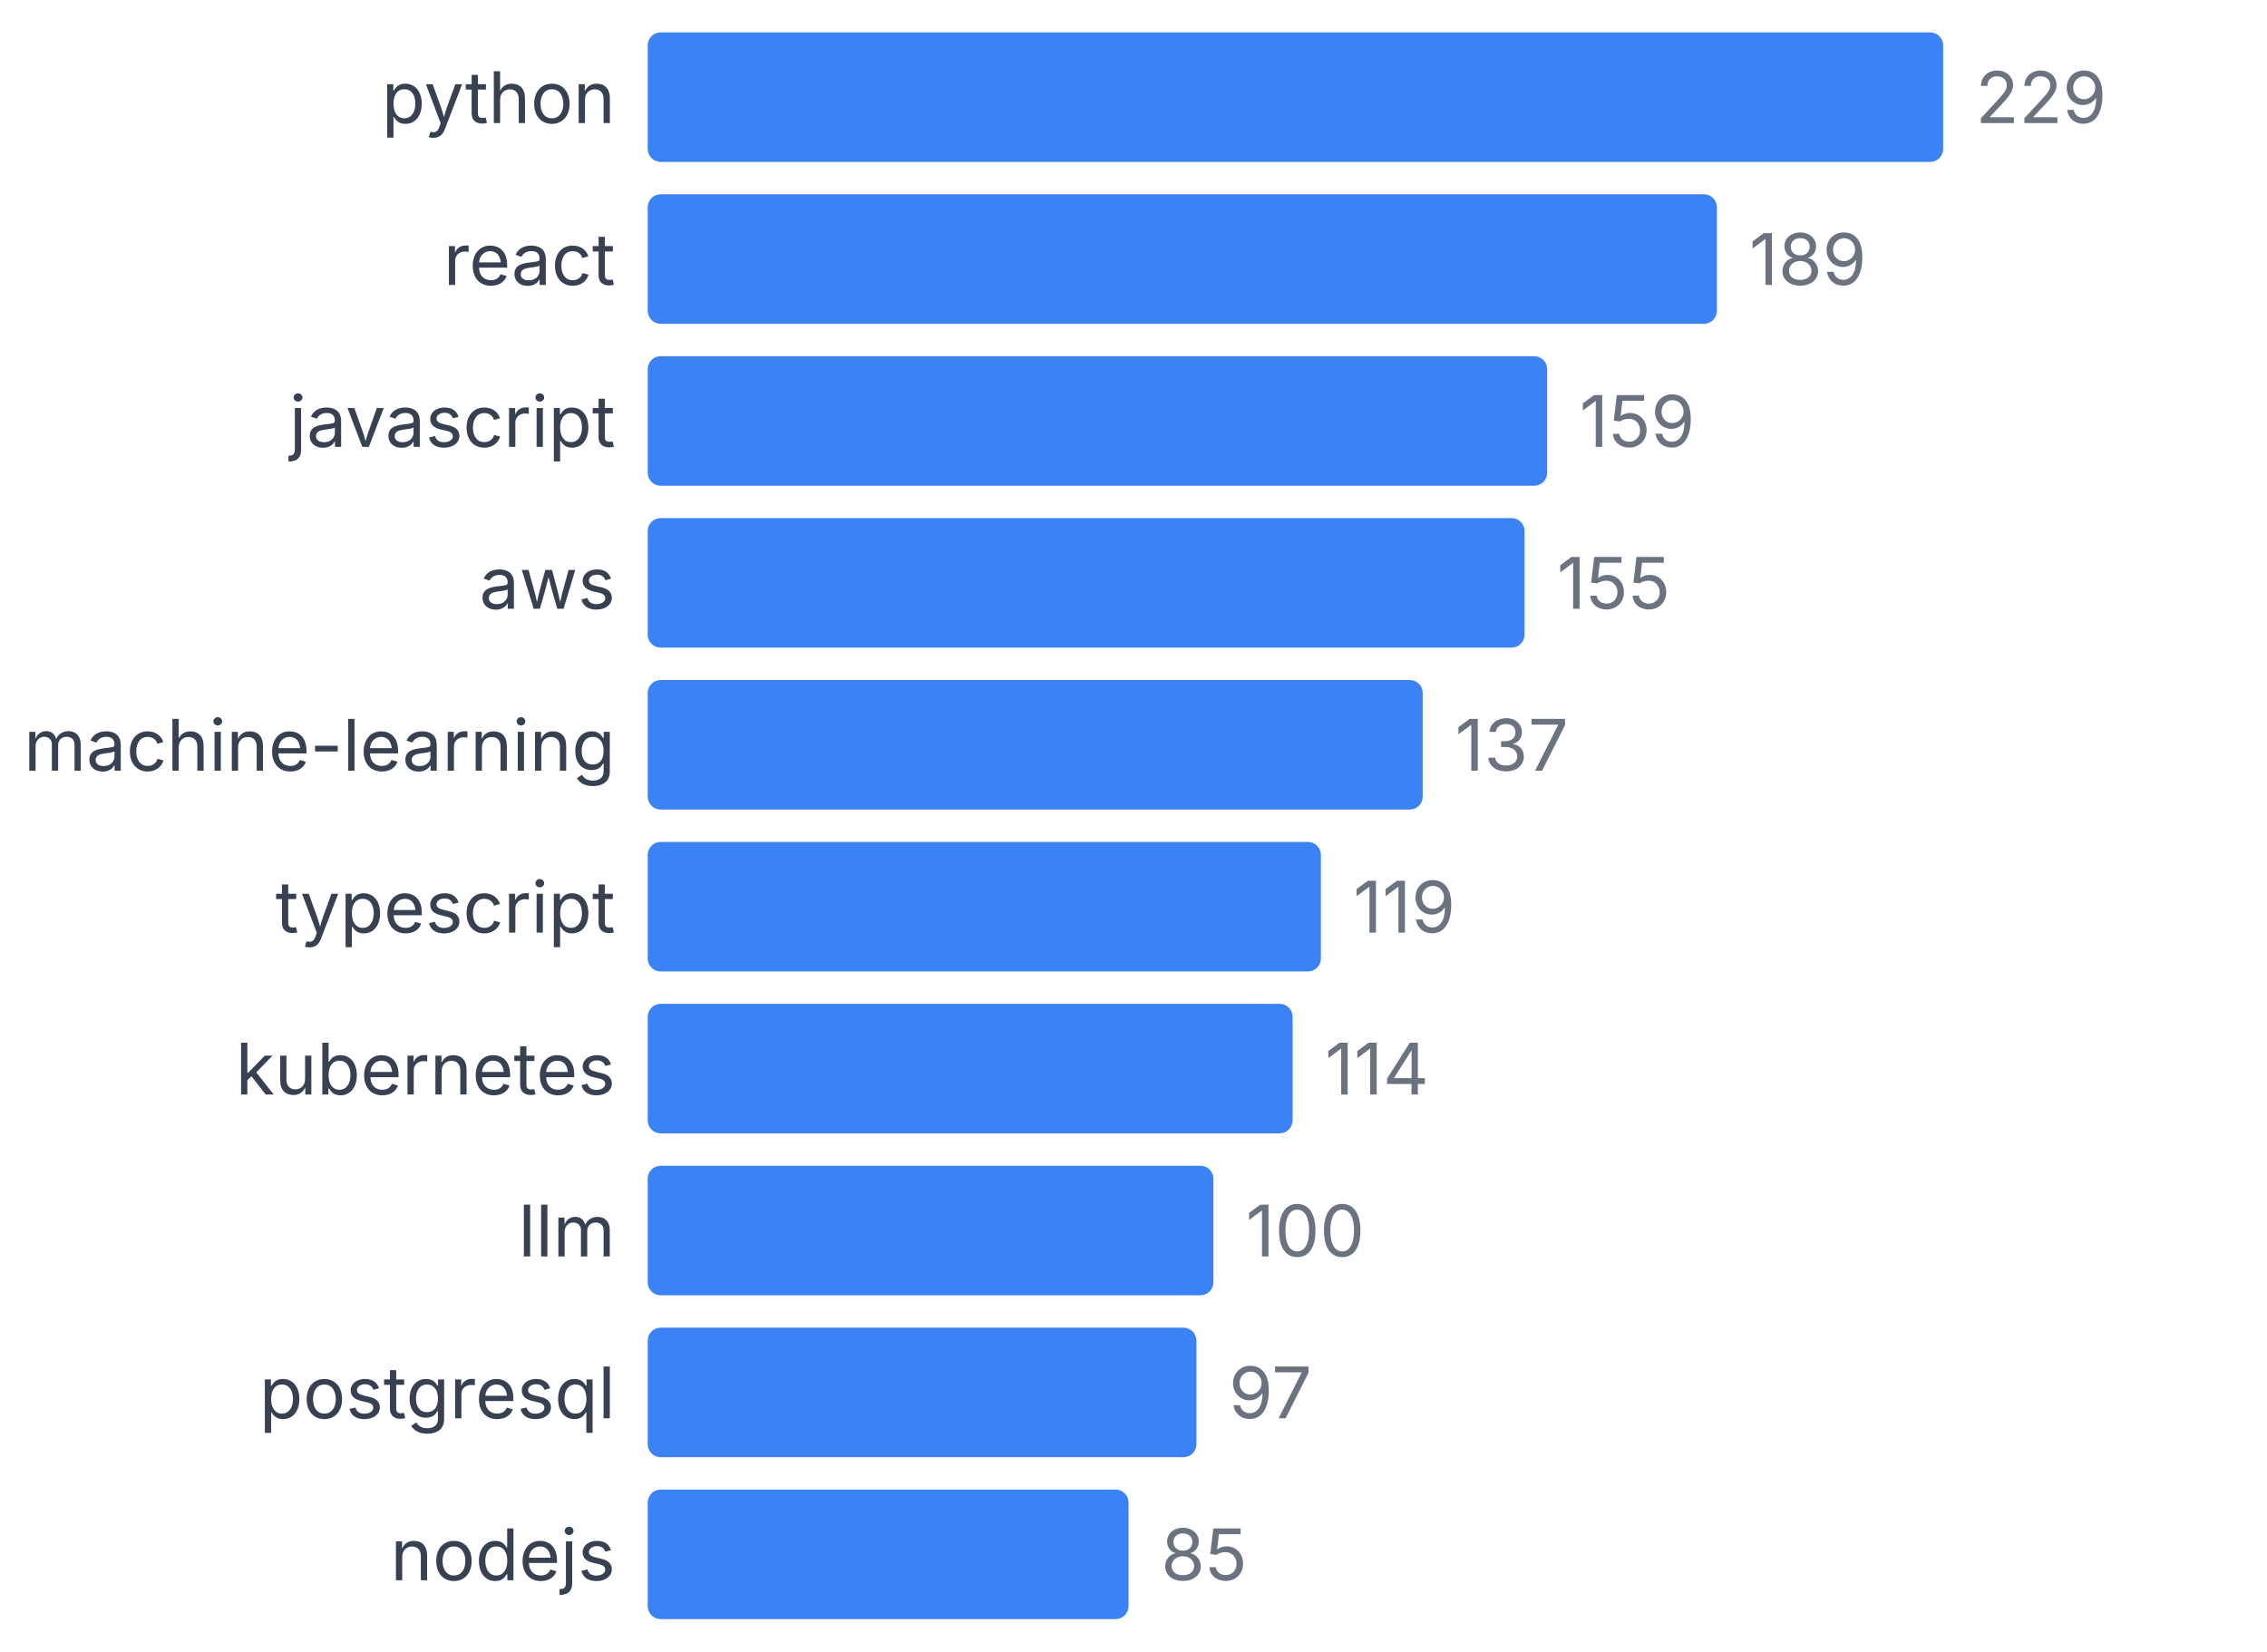
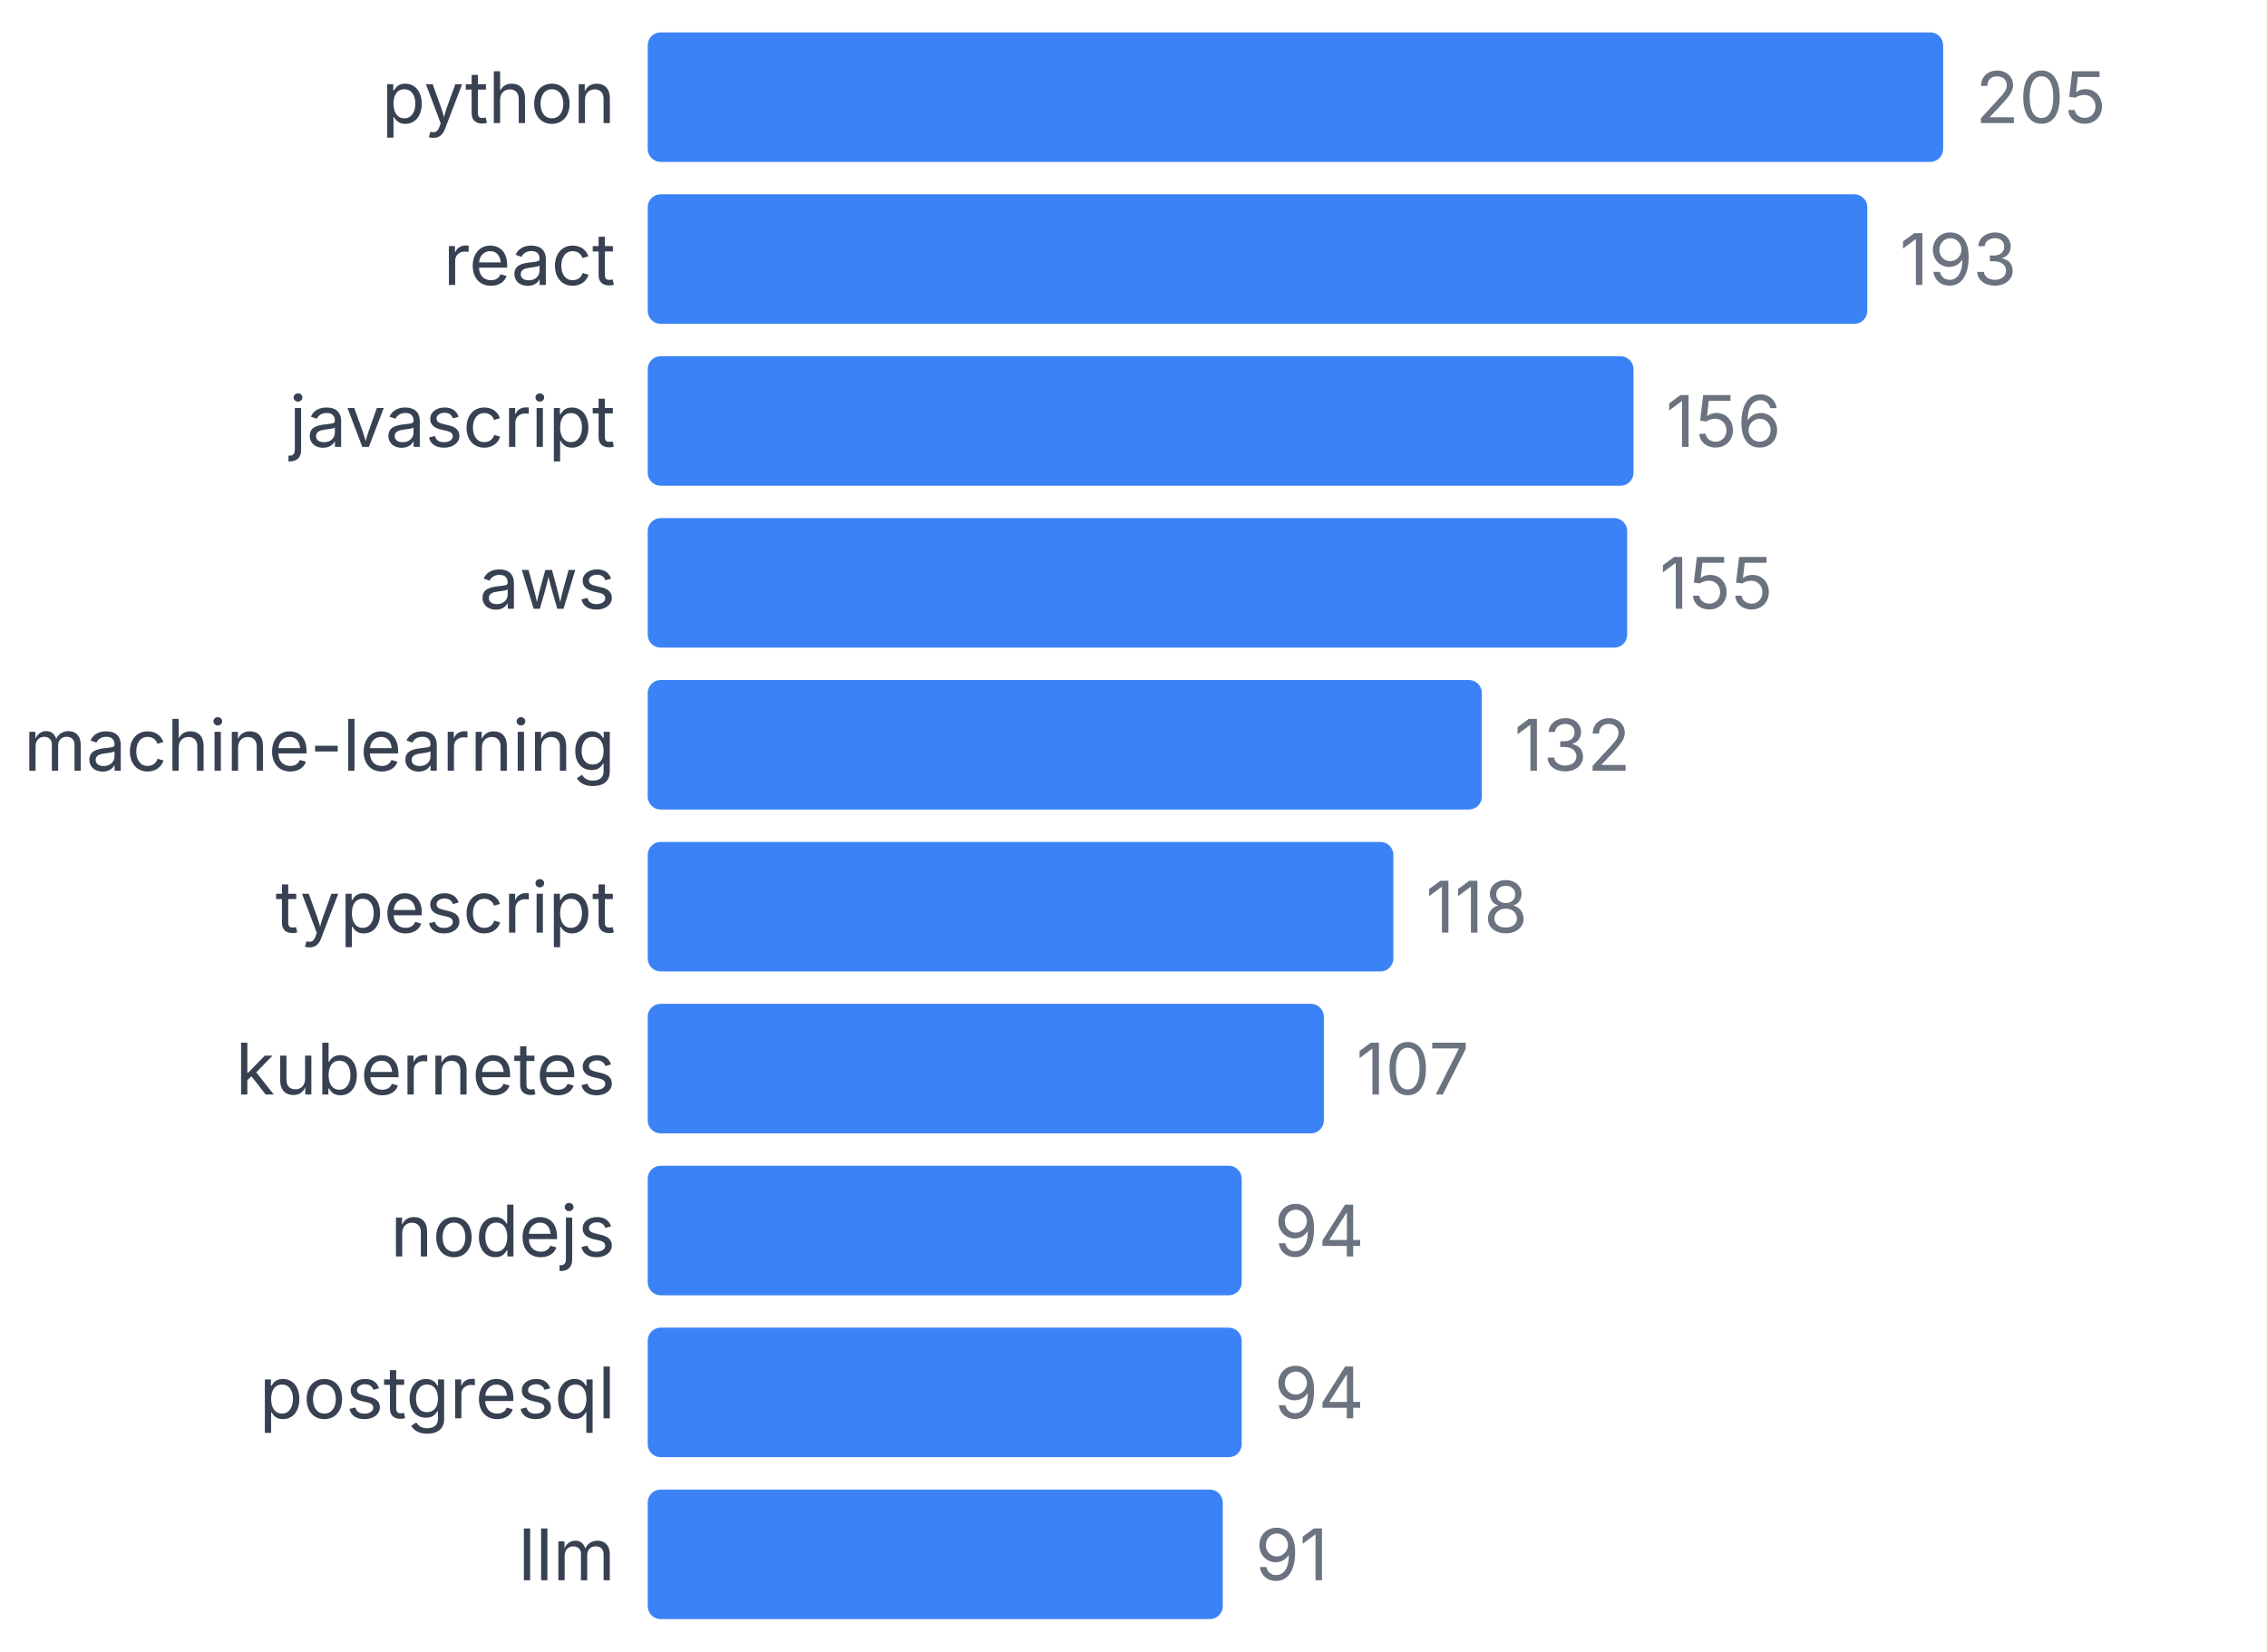
<svg xmlns="http://www.w3.org/2000/svg" width="350" height="255" viewBox="0 0 350 255">
  <style>
    text { font-family: system-ui, -apple-system, sans-serif; }
  </style>
  <text x="95" y="19" text-anchor="end" font-size="11" fill="#374151">python</text>
  <rect x="100" y="5" width="200" height="20" fill="#3b82f6" rx="2" />
-   <text x="305" y="19" font-size="11" fill="#6b7280">229</text>
+   <text x="305" y="19" font-size="11" fill="#6b7280">205</text>
  <text x="95" y="44" text-anchor="end" font-size="11" fill="#374151">react</text>
-   <rect x="100" y="30" width="165.066" height="20" fill="#3b82f6" rx="2" />
-   <text x="270.066" y="44" font-size="11" fill="#6b7280">189</text>
+   <rect x="100" y="30" width="188.293" height="20" fill="#3b82f6" rx="2" />
+   <text x="293.293" y="44" font-size="11" fill="#6b7280">193</text>
  <text x="95" y="69" text-anchor="end" font-size="11" fill="#374151">javascript</text>
-   <rect x="100" y="55" width="138.865" height="20" fill="#3b82f6" rx="2" />
-   <text x="243.865" y="69" font-size="11" fill="#6b7280">159</text>
+   <rect x="100" y="55" width="152.195" height="20" fill="#3b82f6" rx="2" />
+   <text x="257.195" y="69" font-size="11" fill="#6b7280">156</text>
  <text x="95" y="94" text-anchor="end" font-size="11" fill="#374151">aws</text>
-   <rect x="100" y="80" width="135.371" height="20" fill="#3b82f6" rx="2" />
-   <text x="240.371" y="94" font-size="11" fill="#6b7280">155</text>
+   <rect x="100" y="80" width="151.22" height="20" fill="#3b82f6" rx="2" />
+   <text x="256.22" y="94" font-size="11" fill="#6b7280">155</text>
  <text x="95" y="119" text-anchor="end" font-size="11" fill="#374151">machine-learning</text>
-   <rect x="100" y="105" width="119.651" height="20" fill="#3b82f6" rx="2" />
-   <text x="224.651" y="119" font-size="11" fill="#6b7280">137</text>
+   <rect x="100" y="105" width="128.78" height="20" fill="#3b82f6" rx="2" />
+   <text x="233.78" y="119" font-size="11" fill="#6b7280">132</text>
  <text x="95" y="144" text-anchor="end" font-size="11" fill="#374151">typescript</text>
-   <rect x="100" y="130" width="103.93" height="20" fill="#3b82f6" rx="2" />
-   <text x="208.93" y="144" font-size="11" fill="#6b7280">119</text>
+   <rect x="100" y="130" width="115.122" height="20" fill="#3b82f6" rx="2" />
+   <text x="220.122" y="144" font-size="11" fill="#6b7280">118</text>
  <text x="95" y="169" text-anchor="end" font-size="11" fill="#374151">kubernetes</text>
-   <rect x="100" y="155" width="99.563" height="20" fill="#3b82f6" rx="2" />
-   <text x="204.563" y="169" font-size="11" fill="#6b7280">114</text>
-   <text x="95" y="194" text-anchor="end" font-size="11" fill="#374151">llm</text>
-   <rect x="100" y="180" width="87.336" height="20" fill="#3b82f6" rx="2" />
-   <text x="192.336" y="194" font-size="11" fill="#6b7280">100</text>
+   <rect x="100" y="155" width="104.39" height="20" fill="#3b82f6" rx="2" />
+   <text x="209.39" y="169" font-size="11" fill="#6b7280">107</text>
+   <text x="95" y="194" text-anchor="end" font-size="11" fill="#374151">nodejs</text>
+   <rect x="100" y="180" width="91.707" height="20" fill="#3b82f6" rx="2" />
+   <text x="196.707" y="194" font-size="11" fill="#6b7280">94</text>
  <text x="95" y="219" text-anchor="end" font-size="11" fill="#374151">postgresql</text>
-   <rect x="100" y="205" width="84.716" height="20" fill="#3b82f6" rx="2" />
-   <text x="189.716" y="219" font-size="11" fill="#6b7280">97</text>
-   <text x="95" y="244" text-anchor="end" font-size="11" fill="#374151">nodejs</text>
-   <rect x="100" y="230" width="74.236" height="20" fill="#3b82f6" rx="2" />
-   <text x="179.236" y="244" font-size="11" fill="#6b7280">85</text>
+   <rect x="100" y="205" width="91.707" height="20" fill="#3b82f6" rx="2" />
+   <text x="196.707" y="219" font-size="11" fill="#6b7280">94</text>
+   <text x="95" y="244" text-anchor="end" font-size="11" fill="#374151">llm</text>
+   <rect x="100" y="230" width="88.78" height="20" fill="#3b82f6" rx="2" />
+   <text x="193.78" y="244" font-size="11" fill="#6b7280">91</text>
</svg>
